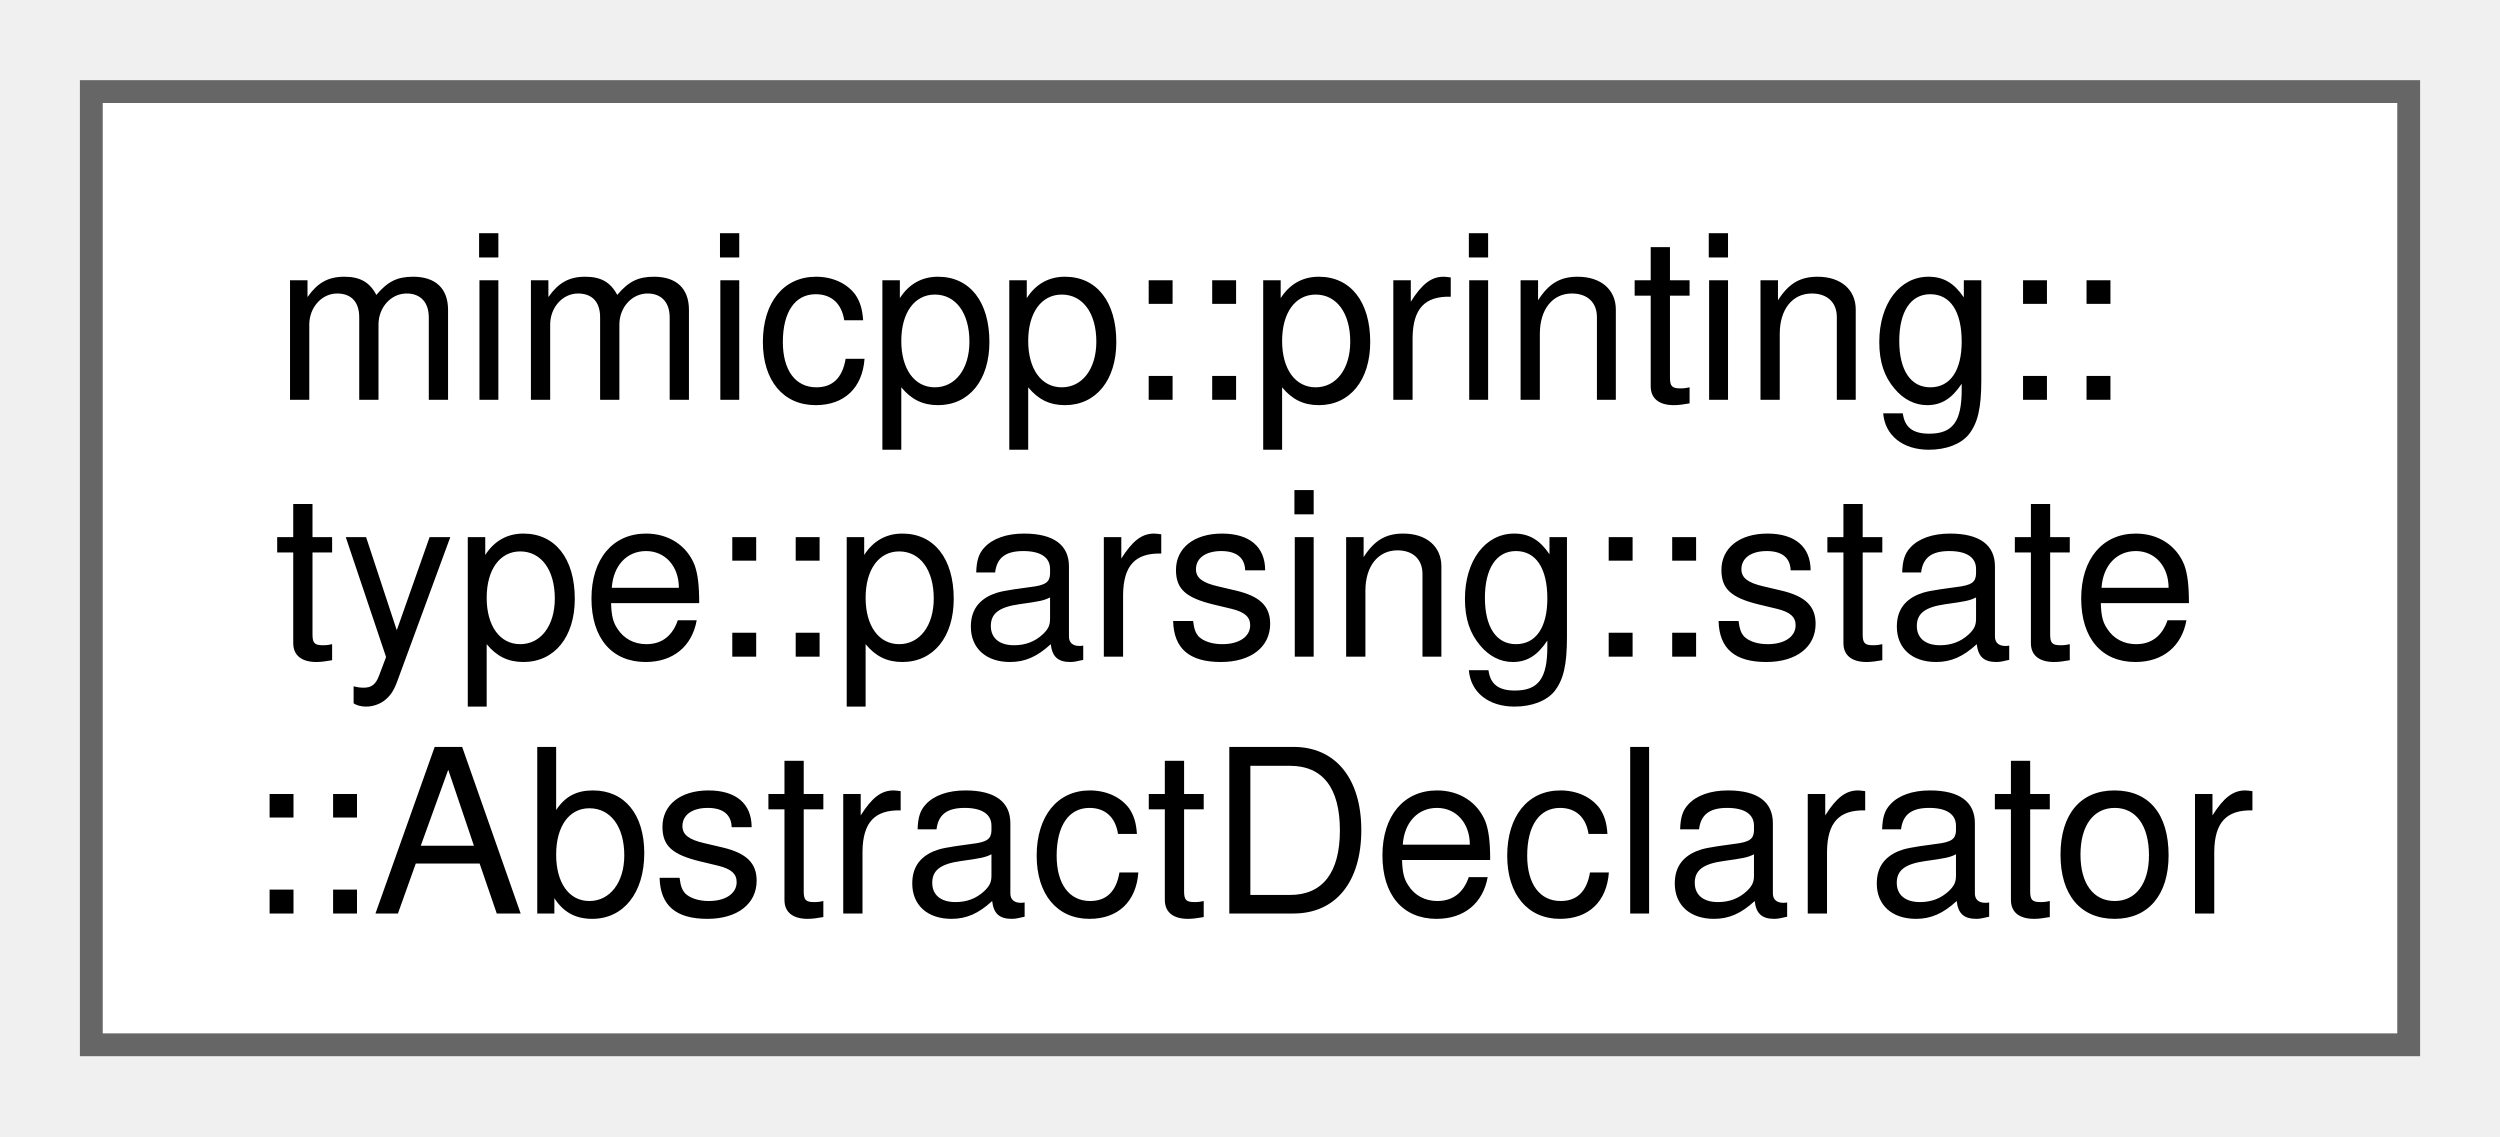
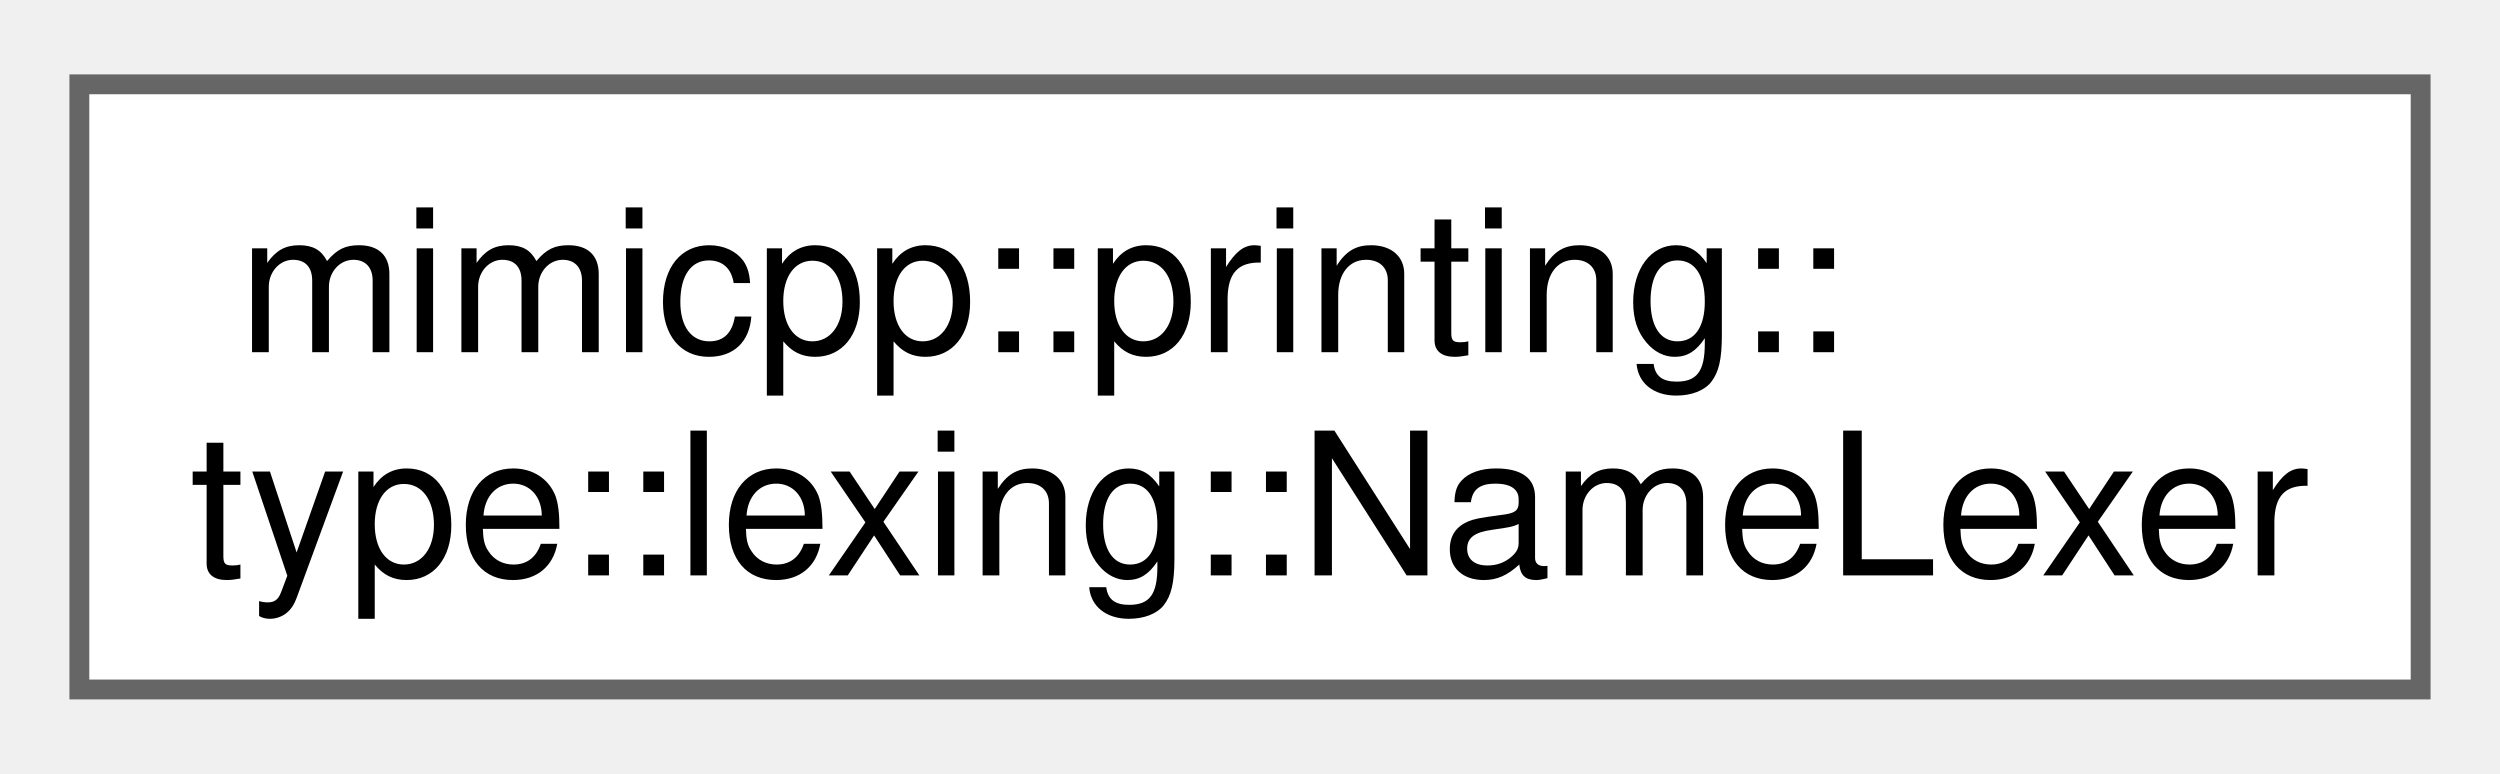
- <svg xmlns="http://www.w3.org/2000/svg" xmlns:xlink="http://www.w3.org/1999/xlink" width="110pt" height="50pt" viewBox="0.00 0.00 109.50 49.75">
-   <g id="graph0" class="graph" transform="scale(1 1) rotate(0) translate(4 45.75)">
+ <svg xmlns="http://www.w3.org/2000/svg" xmlns:xlink="http://www.w3.org/1999/xlink" width="126pt" height="39pt" viewBox="0.00 0.00 126.00 38.50">
+   <g id="graph0" class="graph" transform="scale(1 1) rotate(0) translate(4 34.5)">
    <g id="Node000000" class="node">
      <g id="a_Node000000">
-         <a xlink:href="df/d96/structmimicpp_1_1printing_1_1type_1_1parsing_1_1state_1_1_abstract_declarator.html" target="_top" xlink:title=" ">
-           <polygon fill="white" stroke="#666666" points="101.5,-41.75 0,-41.75 0,0 101.5,0 101.5,-41.75" />
-           <text text-anchor="start" x="8" y="-28.25" font-family="Helvetica,sans-Serif" font-size="10.00">mimicpp::printing::</text>
-           <text text-anchor="start" x="8" y="-17" font-family="Helvetica,sans-Serif" font-size="10.00">type::parsing::state</text>
-           <text text-anchor="middle" x="50.75" y="-5.75" font-family="Helvetica,sans-Serif" font-size="10.00">::AbstractDeclarator</text>
+         <a xlink:href="de/de6/classmimicpp_1_1printing_1_1type_1_1lexing_1_1_name_lexer.html" target="_top" xlink:title=" ">
+           <polygon fill="white" stroke="#666666" points="118,-30.5 0,-30.5 0,0 118,0 118,-30.5" />
+           <text text-anchor="start" x="8" y="-17" font-family="Helvetica,sans-Serif" font-size="10.00">mimicpp::printing::</text>
+           <text text-anchor="middle" x="59" y="-5.75" font-family="Helvetica,sans-Serif" font-size="10.00">type::lexing::NameLexer</text>
        </a>
      </g>
    </g>
  </g>
</svg>
